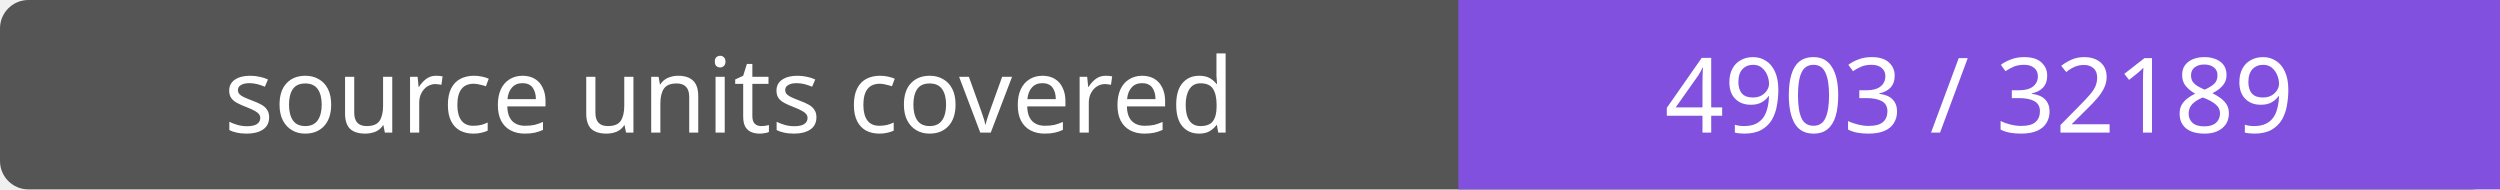
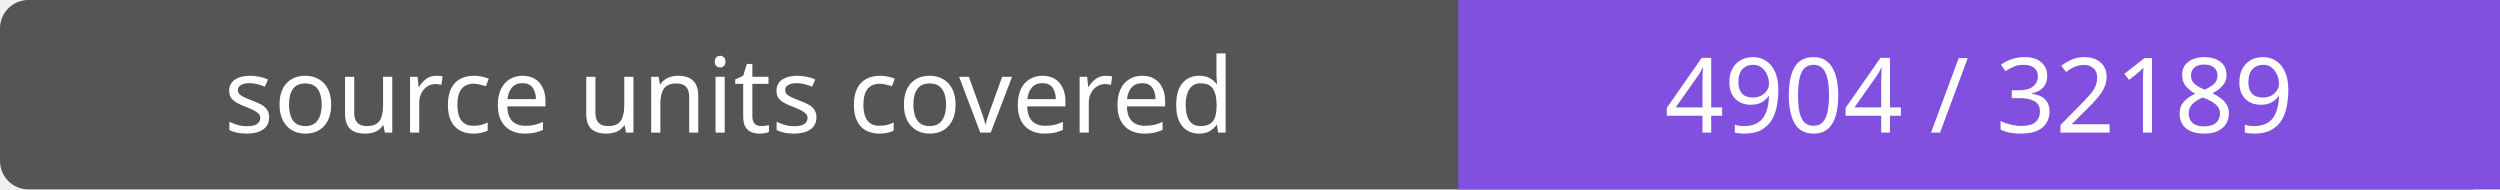
- <svg xmlns="http://www.w3.org/2000/svg" width="264" height="20" role="img" aria-label="source units covered: 4903 / 32189">
+ <svg xmlns="http://www.w3.org/2000/svg" width="264" height="20" role="img" aria-label="source units covered: 4904 / 32189">
  <rect width="264" height="20" rx="3" fill="#555" />
  <path fill="#8250df" d="M154 0h110v20H154z" />
  <g fill="#fff" text-anchor="middle" font-family="Verdana,sans-serif" font-size="11">
    <text x="77.0" y="14">source units covered</text>
-     <text x="209.0" y="14">4903 / 32189</text>
+     <text x="209.0" y="14">4904 / 32189</text>
  </g>
</svg>
